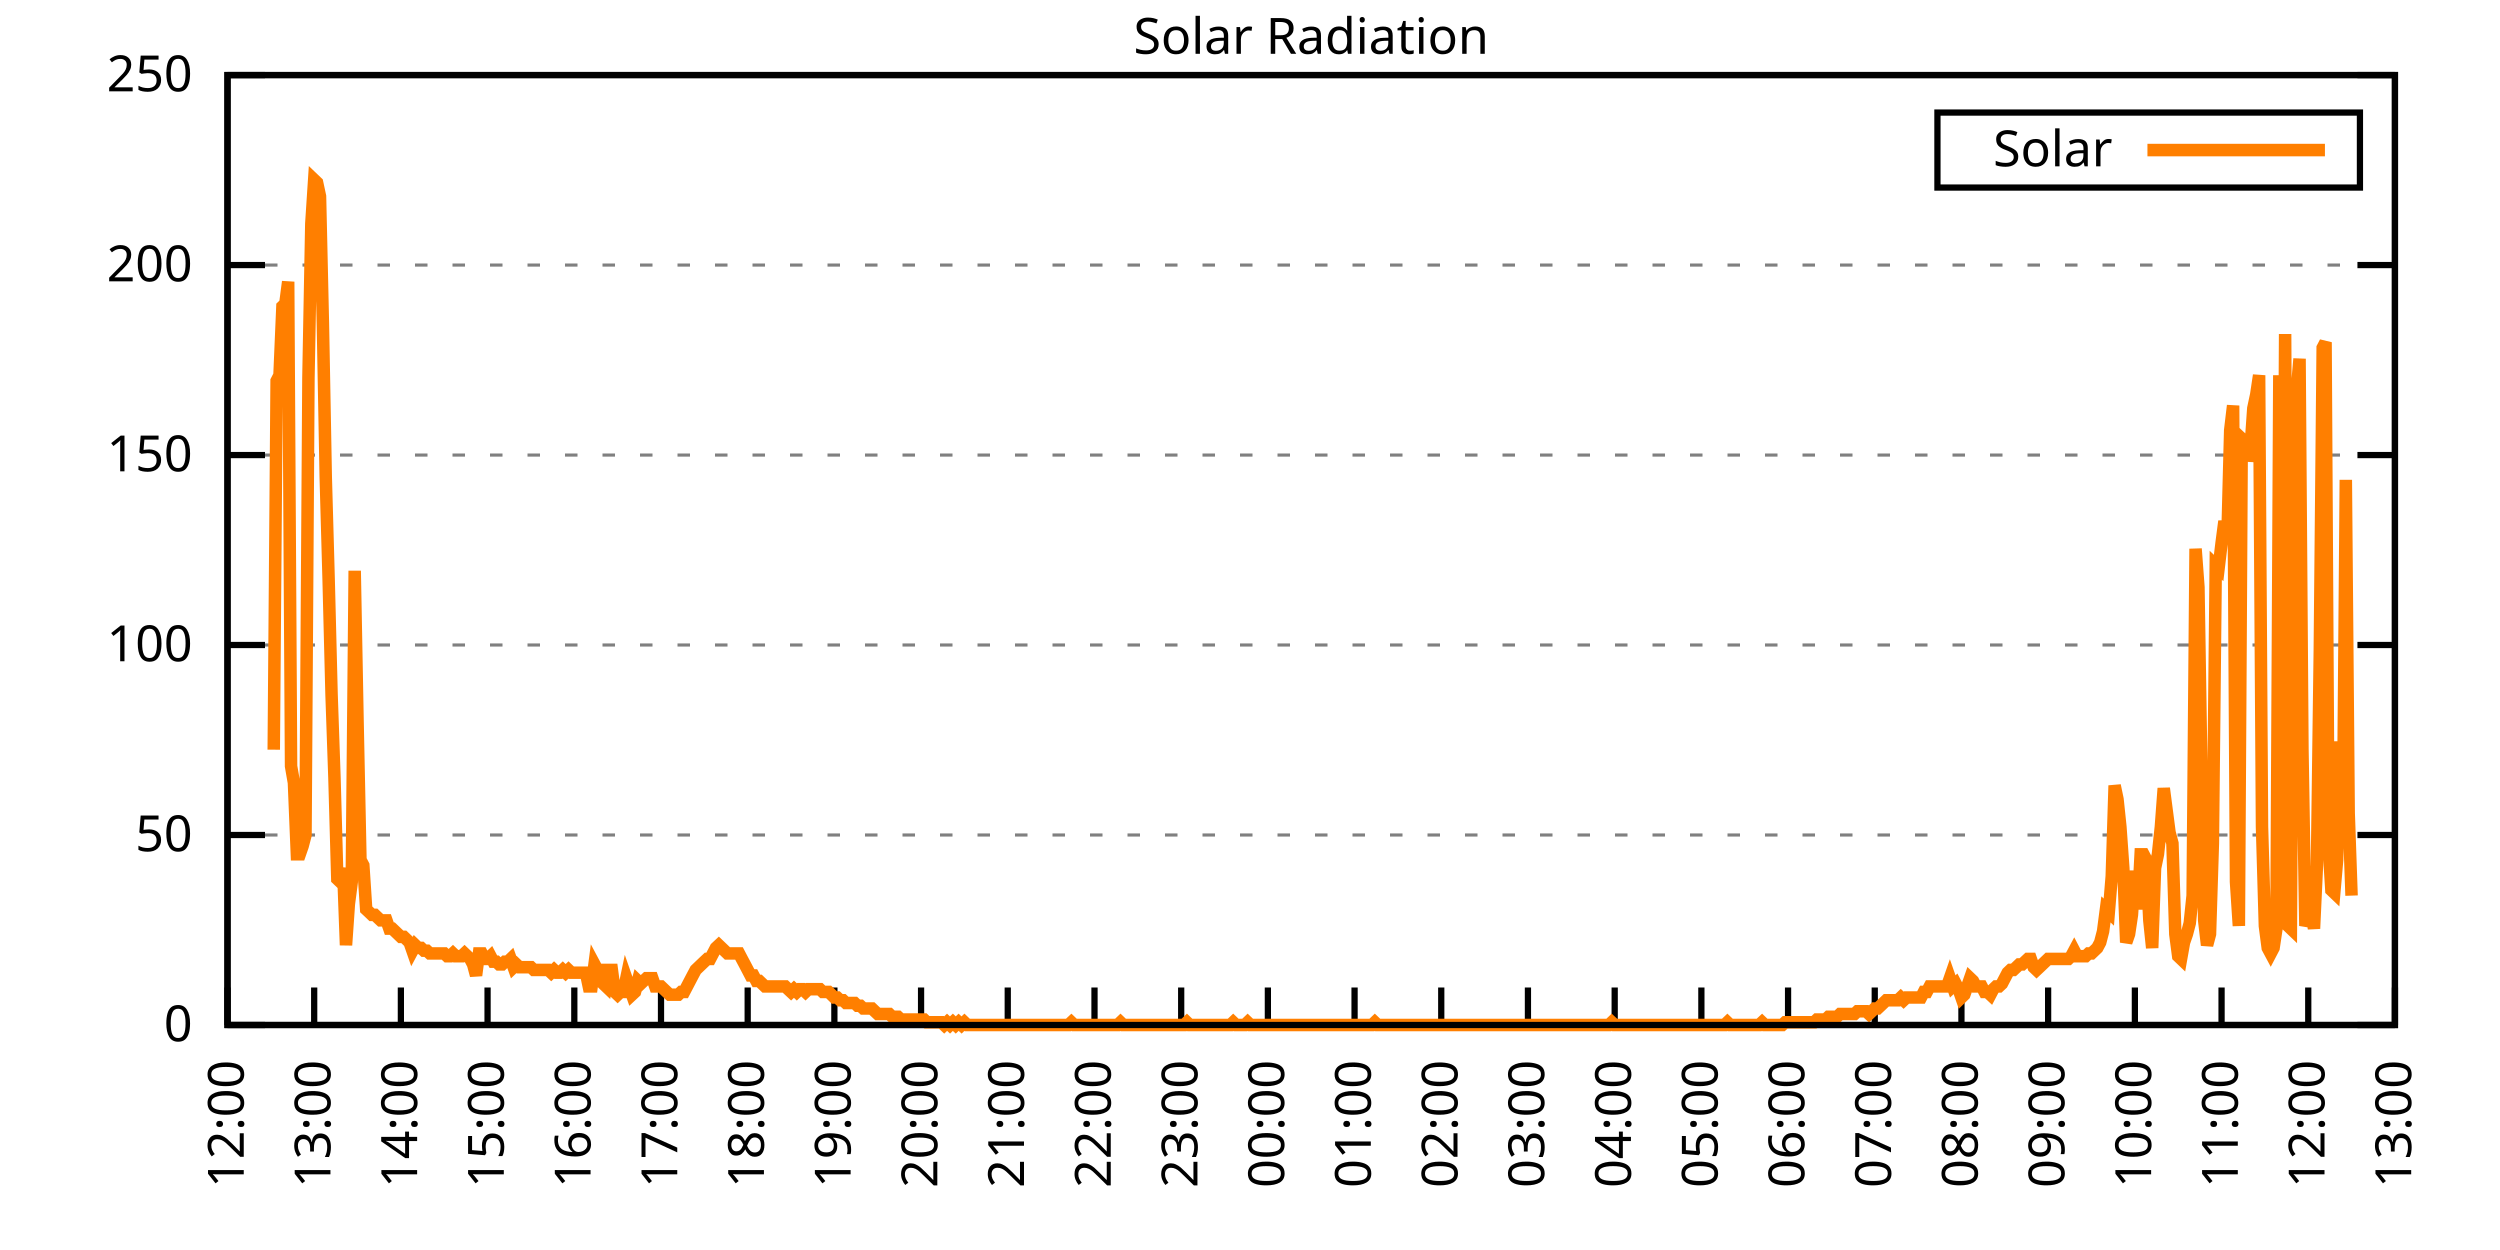
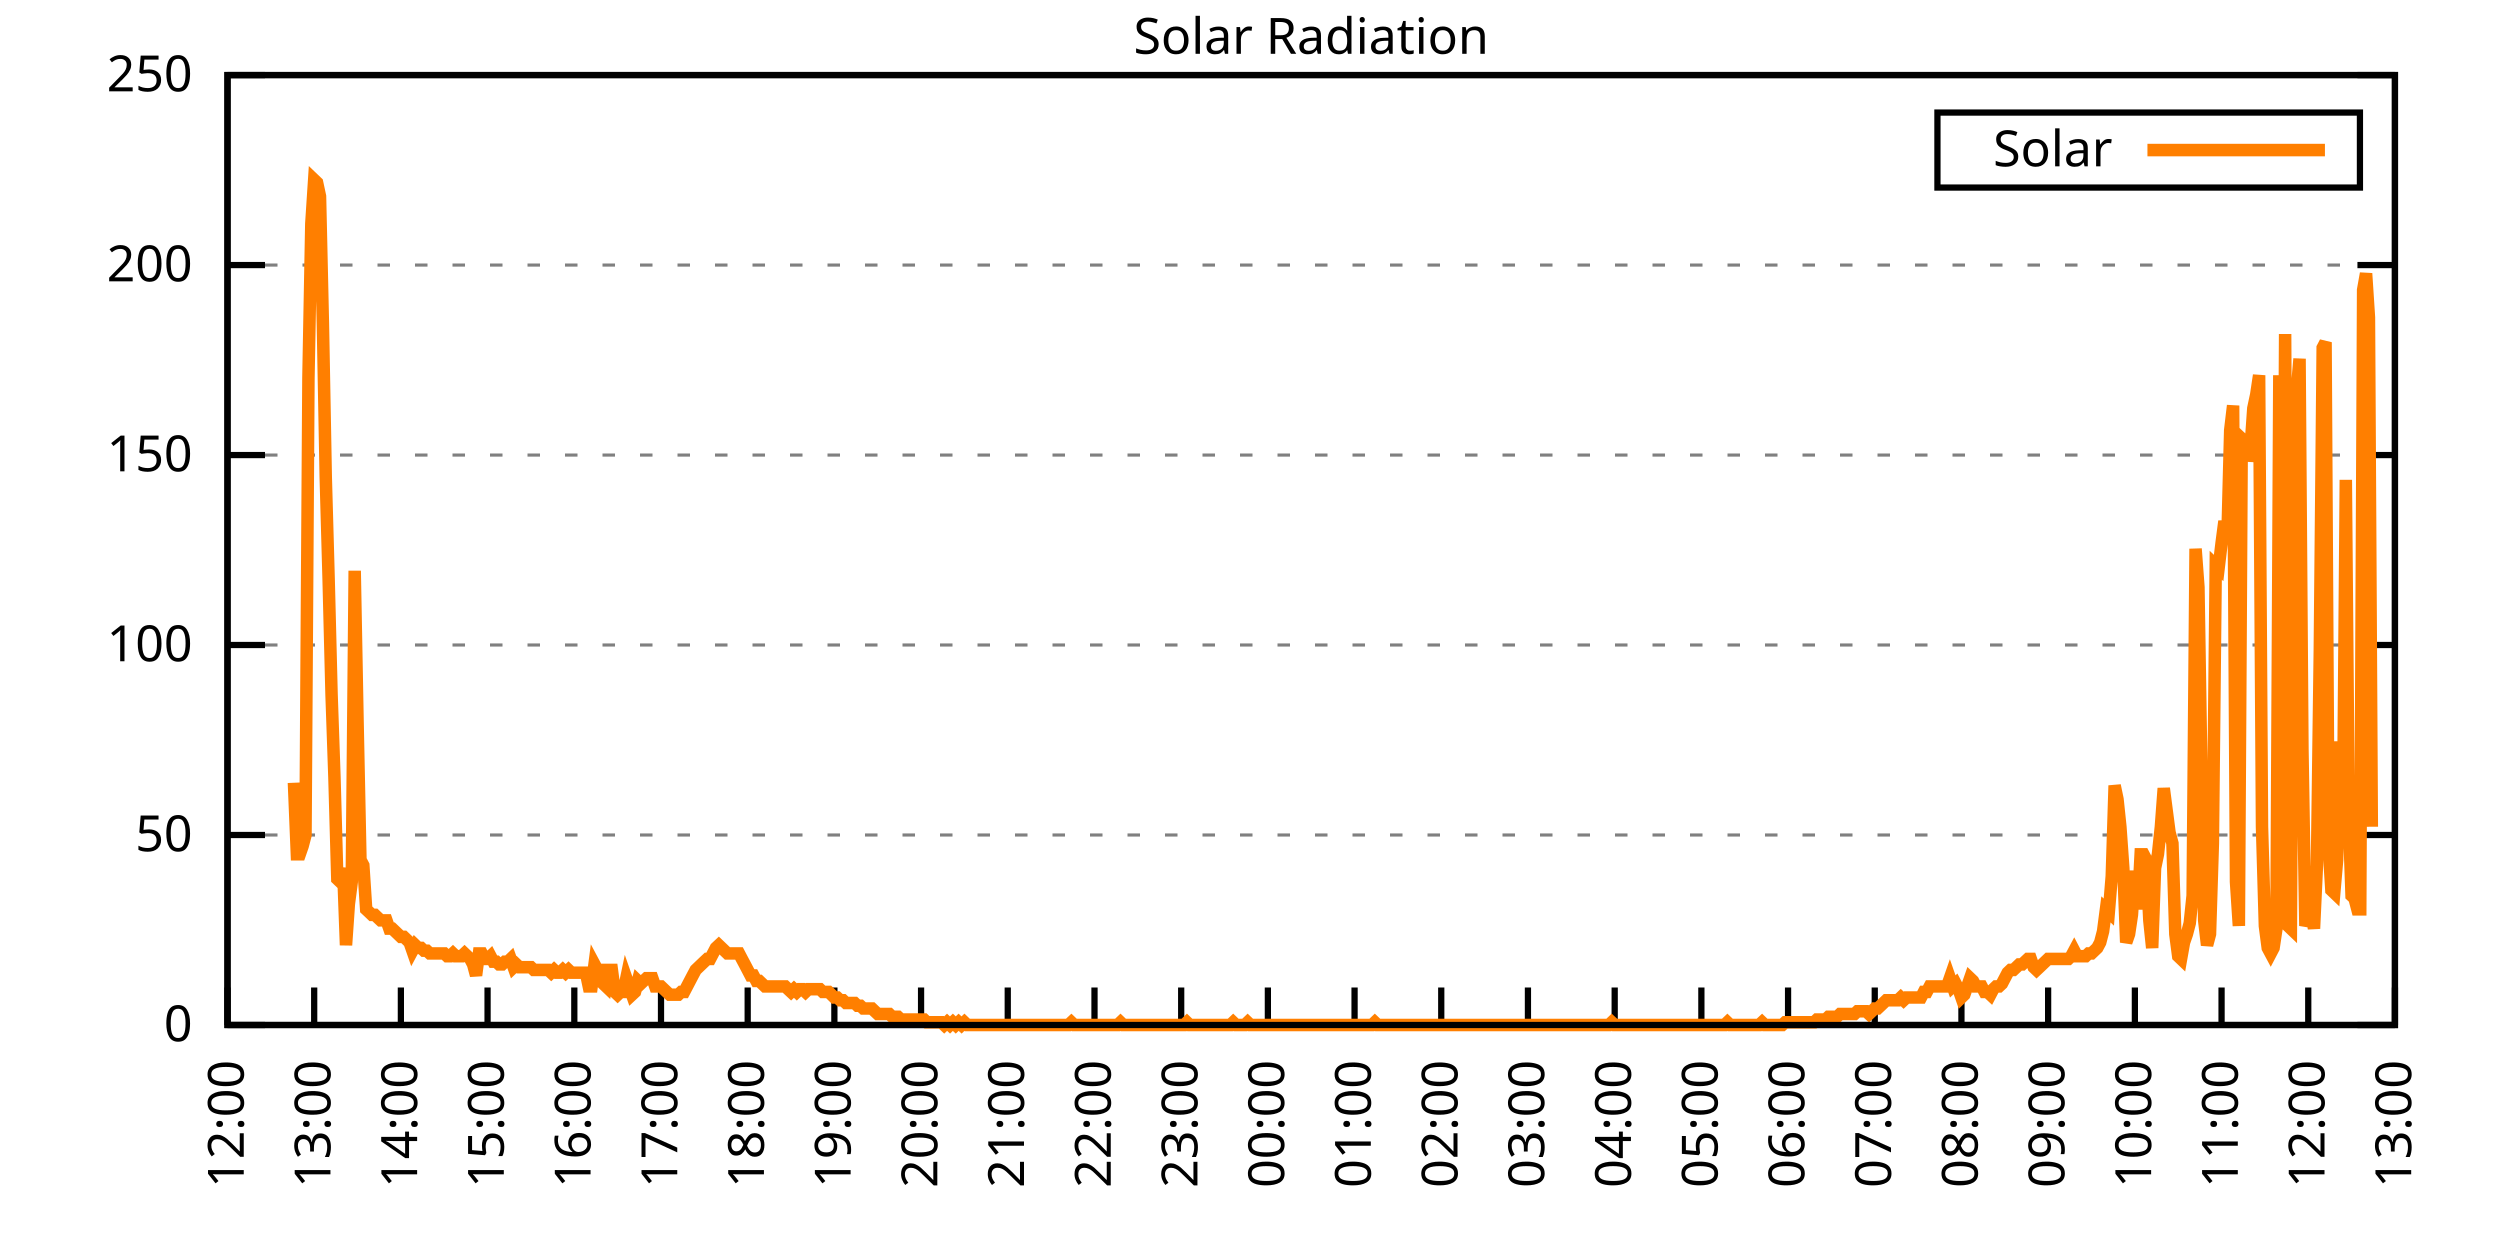
<svg xmlns="http://www.w3.org/2000/svg" xmlns:xlink="http://www.w3.org/1999/xlink" width="400" height="200" viewBox="0 0 400 200">
  <g id="gnuplot_canvas">
    <rect x="0" y="0" width="400" height="200" fill="none" />
    <defs>
      <circle id="gpDot" r="0.5" stroke-width="0.5" stroke="currentColor" />
      <path id="gpPt0" stroke-width="0.333" stroke="currentColor" d="M-1,0 h2 M0,-1 v2" />
      <path id="gpPt1" stroke-width="0.333" stroke="currentColor" d="M-1,-1 L1,1 M1,-1 L-1,1" />
      <path id="gpPt2" stroke-width="0.333" stroke="currentColor" d="M-1,0 L1,0 M0,-1 L0,1 M-1,-1 L1,1 M-1,1 L1,-1" />
      <rect id="gpPt3" stroke-width="0.333" stroke="currentColor" x="-1" y="-1" width="2" height="2" />
      <rect id="gpPt4" stroke-width="0.333" stroke="currentColor" fill="currentColor" x="-1" y="-1" width="2" height="2" />
      <circle id="gpPt5" stroke-width="0.333" stroke="currentColor" cx="0" cy="0" r="1" />
      <use xlink:href="#gpPt5" id="gpPt6" fill="currentColor" stroke="none" />
      <path id="gpPt7" stroke-width="0.333" stroke="currentColor" d="M0,-1.33 L-1.33,0.67 L1.33,0.67 z" />
      <use xlink:href="#gpPt7" id="gpPt8" fill="currentColor" stroke="none" />
      <use xlink:href="#gpPt7" id="gpPt9" stroke="currentColor" transform="rotate(180)" />
      <use xlink:href="#gpPt9" id="gpPt10" fill="currentColor" stroke="none" />
      <use xlink:href="#gpPt3" id="gpPt11" stroke="currentColor" transform="rotate(45)" />
      <use xlink:href="#gpPt11" id="gpPt12" fill="currentColor" stroke="none" />
      <path id="gpPt13" stroke-width="0.333" stroke="currentColor" d="M0,1.330 L1.265,0.411 L0.782,-1.067 L-0.782,-1.076 L-1.265,0.411 z" />
      <use xlink:href="#gpPt13" id="gpPt14" fill="currentColor" stroke="none" />
      <filter id="textbox" filterUnits="objectBoundingBox" x="0" y="0" height="1" width="1">
        <feFlood flood-color="white" flood-opacity="1" result="bgnd" />
        <feComposite in="SourceGraphic" in2="bgnd" operator="atop" />
      </filter>
      <filter id="greybox" filterUnits="objectBoundingBox" x="0" y="0" height="1" width="1">
        <feFlood flood-color="lightgrey" flood-opacity="1" result="grey" />
        <feComposite in="SourceGraphic" in2="grey" operator="atop" />
      </filter>
    </defs>
    <g fill="none" color="white" stroke="currentColor" stroke-width="1.00" stroke-linecap="butt" stroke-linejoin="miter">
</g>
    <g fill="none" color="black" stroke="currentColor" stroke-width="1.00" stroke-linecap="butt" stroke-linejoin="miter">
      <g stroke="none" shape-rendering="crispEdges">
        <polygon fill="rgb(255, 255, 255)" points="36.40,164.00 383.18,164.00 383.18,12.02 36.40,12.02 " />
      </g>
    </g>
    <g fill="none" color="black" stroke="currentColor" stroke-width="1.00" stroke-linecap="butt" stroke-linejoin="miter">
</g>
    <g fill="none" color="black" stroke="black" stroke-width="0.50" stroke-linecap="butt" stroke-linejoin="miter">
</g>
    <g fill="none" color="gray" stroke="currentColor" stroke-width="0.50" stroke-linecap="butt" stroke-linejoin="miter">
      <path stroke="gray" stroke-dasharray="2,4" class="gridline" d="M36.40,164.00 L383.19,164.00  " />
    </g>
    <g fill="none" color="gray" stroke="gray" stroke-width="1.00" stroke-linecap="butt" stroke-linejoin="miter">
</g>
    <g fill="none" color="black" stroke="currentColor" stroke-width="1.00" stroke-linecap="butt" stroke-linejoin="miter">
      <path stroke="black" d="M36.40,164.00 L42.40,164.00 M383.19,164.00 L377.19,164.00  " />
      <g transform="translate(30.80,166.60)" stroke="none" fill="black" font-family="Sans" font-size="8.00" text-anchor="end">
        <text>
          <tspan font-family="Sans"> 0</tspan>
        </text>
      </g>
    </g>
    <g fill="none" color="black" stroke="currentColor" stroke-width="1.00" stroke-linecap="butt" stroke-linejoin="miter">
</g>
    <g fill="none" color="black" stroke="black" stroke-width="0.50" stroke-linecap="butt" stroke-linejoin="miter">
</g>
    <g fill="none" color="gray" stroke="currentColor" stroke-width="0.50" stroke-linecap="butt" stroke-linejoin="miter">
      <path stroke="gray" stroke-dasharray="2,4" class="gridline" d="M36.40,133.60 L383.19,133.60  " />
    </g>
    <g fill="none" color="gray" stroke="gray" stroke-width="1.00" stroke-linecap="butt" stroke-linejoin="miter">
</g>
    <g fill="none" color="black" stroke="currentColor" stroke-width="1.00" stroke-linecap="butt" stroke-linejoin="miter">
      <path stroke="black" d="M36.40,133.60 L42.40,133.60 M383.19,133.60 L377.19,133.60  " />
      <g transform="translate(30.80,136.20)" stroke="none" fill="black" font-family="Sans" font-size="8.00" text-anchor="end">
        <text>
          <tspan font-family="Sans"> 50</tspan>
        </text>
      </g>
    </g>
    <g fill="none" color="black" stroke="currentColor" stroke-width="1.00" stroke-linecap="butt" stroke-linejoin="miter">
</g>
    <g fill="none" color="black" stroke="black" stroke-width="0.50" stroke-linecap="butt" stroke-linejoin="miter">
</g>
    <g fill="none" color="gray" stroke="currentColor" stroke-width="0.50" stroke-linecap="butt" stroke-linejoin="miter">
      <path stroke="gray" stroke-dasharray="2,4" class="gridline" d="M36.40,103.20 L383.19,103.20  " />
    </g>
    <g fill="none" color="gray" stroke="gray" stroke-width="1.00" stroke-linecap="butt" stroke-linejoin="miter">
</g>
    <g fill="none" color="black" stroke="currentColor" stroke-width="1.00" stroke-linecap="butt" stroke-linejoin="miter">
      <path stroke="black" d="M36.40,103.20 L42.40,103.20 M383.19,103.20 L377.19,103.20  " />
      <g transform="translate(30.80,105.80)" stroke="none" fill="black" font-family="Sans" font-size="8.00" text-anchor="end">
        <text>
          <tspan font-family="Sans"> 100</tspan>
        </text>
      </g>
    </g>
    <g fill="none" color="black" stroke="currentColor" stroke-width="1.00" stroke-linecap="butt" stroke-linejoin="miter">
</g>
    <g fill="none" color="black" stroke="black" stroke-width="0.50" stroke-linecap="butt" stroke-linejoin="miter">
</g>
    <g fill="none" color="gray" stroke="currentColor" stroke-width="0.50" stroke-linecap="butt" stroke-linejoin="miter">
      <path stroke="gray" stroke-dasharray="2,4" class="gridline" d="M36.40,72.81 L383.19,72.81  " />
    </g>
    <g fill="none" color="gray" stroke="gray" stroke-width="1.00" stroke-linecap="butt" stroke-linejoin="miter">
</g>
    <g fill="none" color="black" stroke="currentColor" stroke-width="1.00" stroke-linecap="butt" stroke-linejoin="miter">
      <path stroke="black" d="M36.40,72.81 L42.40,72.81 M383.19,72.81 L377.19,72.81  " />
      <g transform="translate(30.80,75.41)" stroke="none" fill="black" font-family="Sans" font-size="8.00" text-anchor="end">
        <text>
          <tspan font-family="Sans"> 150</tspan>
        </text>
      </g>
    </g>
    <g fill="none" color="black" stroke="currentColor" stroke-width="1.00" stroke-linecap="butt" stroke-linejoin="miter">
</g>
    <g fill="none" color="black" stroke="black" stroke-width="0.50" stroke-linecap="butt" stroke-linejoin="miter">
</g>
    <g fill="none" color="gray" stroke="currentColor" stroke-width="0.50" stroke-linecap="butt" stroke-linejoin="miter">
      <path stroke="gray" stroke-dasharray="2,4" class="gridline" d="M36.40,42.41 L383.19,42.41  " />
    </g>
    <g fill="none" color="gray" stroke="gray" stroke-width="1.00" stroke-linecap="butt" stroke-linejoin="miter">
</g>
    <g fill="none" color="black" stroke="currentColor" stroke-width="1.00" stroke-linecap="butt" stroke-linejoin="miter">
      <path stroke="black" d="M36.40,42.41 L42.40,42.41 M383.19,42.41 L377.19,42.41  " />
      <g transform="translate(30.80,45.01)" stroke="none" fill="black" font-family="Sans" font-size="8.00" text-anchor="end">
        <text>
          <tspan font-family="Sans"> 200</tspan>
        </text>
      </g>
    </g>
    <g fill="none" color="black" stroke="currentColor" stroke-width="1.00" stroke-linecap="butt" stroke-linejoin="miter">
</g>
    <g fill="none" color="black" stroke="black" stroke-width="0.50" stroke-linecap="butt" stroke-linejoin="miter">
</g>
    <g fill="none" color="gray" stroke="currentColor" stroke-width="0.50" stroke-linecap="butt" stroke-linejoin="miter">
      <path stroke="gray" stroke-dasharray="2,4" class="gridline" d="M36.40,12.01 L383.19,12.01  " />
    </g>
    <g fill="none" color="gray" stroke="gray" stroke-width="1.00" stroke-linecap="butt" stroke-linejoin="miter">
</g>
    <g fill="none" color="black" stroke="currentColor" stroke-width="1.00" stroke-linecap="butt" stroke-linejoin="miter">
      <path stroke="black" d="M36.40,12.01 L42.40,12.01 M383.19,12.01 L377.19,12.01  " />
      <g transform="translate(30.80,14.61)" stroke="none" fill="black" font-family="Sans" font-size="8.00" text-anchor="end">
        <text>
          <tspan font-family="Sans"> 250</tspan>
        </text>
      </g>
    </g>
    <g fill="none" color="black" stroke="currentColor" stroke-width="1.00" stroke-linecap="butt" stroke-linejoin="miter">
      <path stroke="black" d="M36.40,164.00 L36.40,158.00  " />
      <g transform="translate(39.00,169.60) rotate(270.00)" stroke="none" fill="black" font-family="Sans" font-size="8.00" text-anchor="end">
        <text>
          <tspan font-family="Sans">12:00</tspan>
        </text>
      </g>
    </g>
    <g fill="none" color="black" stroke="currentColor" stroke-width="1.00" stroke-linecap="butt" stroke-linejoin="miter">
      <path stroke="black" d="M50.27,164.00 L50.27,158.00  " />
      <g transform="translate(52.87,169.60) rotate(270.00)" stroke="none" fill="black" font-family="Sans" font-size="8.00" text-anchor="end">
        <text>
          <tspan font-family="Sans">13:00</tspan>
        </text>
      </g>
    </g>
    <g fill="none" color="black" stroke="currentColor" stroke-width="1.00" stroke-linecap="butt" stroke-linejoin="miter">
      <path stroke="black" d="M64.14,164.00 L64.14,158.00  " />
      <g transform="translate(66.74,169.60) rotate(270.00)" stroke="none" fill="black" font-family="Sans" font-size="8.00" text-anchor="end">
        <text>
          <tspan font-family="Sans">14:00</tspan>
        </text>
      </g>
    </g>
    <g fill="none" color="black" stroke="currentColor" stroke-width="1.00" stroke-linecap="butt" stroke-linejoin="miter">
      <path stroke="black" d="M78.01,164.00 L78.01,158.00  " />
      <g transform="translate(80.61,169.60) rotate(270.00)" stroke="none" fill="black" font-family="Sans" font-size="8.00" text-anchor="end">
        <text>
          <tspan font-family="Sans">15:00</tspan>
        </text>
      </g>
    </g>
    <g fill="none" color="black" stroke="currentColor" stroke-width="1.00" stroke-linecap="butt" stroke-linejoin="miter">
      <path stroke="black" d="M91.89,164.00 L91.89,158.00  " />
      <g transform="translate(94.49,169.60) rotate(270.00)" stroke="none" fill="black" font-family="Sans" font-size="8.00" text-anchor="end">
        <text>
          <tspan font-family="Sans">16:00</tspan>
        </text>
      </g>
    </g>
    <g fill="none" color="black" stroke="currentColor" stroke-width="1.00" stroke-linecap="butt" stroke-linejoin="miter">
      <path stroke="black" d="M105.76,164.00 L105.76,158.00  " />
      <g transform="translate(108.36,169.60) rotate(270.00)" stroke="none" fill="black" font-family="Sans" font-size="8.00" text-anchor="end">
        <text>
          <tspan font-family="Sans">17:00</tspan>
        </text>
      </g>
    </g>
    <g fill="none" color="black" stroke="currentColor" stroke-width="1.00" stroke-linecap="butt" stroke-linejoin="miter">
      <path stroke="black" d="M119.63,164.00 L119.63,158.00  " />
      <g transform="translate(122.23,169.60) rotate(270.00)" stroke="none" fill="black" font-family="Sans" font-size="8.00" text-anchor="end">
        <text>
          <tspan font-family="Sans">18:00</tspan>
        </text>
      </g>
    </g>
    <g fill="none" color="black" stroke="currentColor" stroke-width="1.00" stroke-linecap="butt" stroke-linejoin="miter">
      <path stroke="black" d="M133.50,164.00 L133.50,158.00  " />
      <g transform="translate(136.10,169.60) rotate(270.00)" stroke="none" fill="black" font-family="Sans" font-size="8.00" text-anchor="end">
        <text>
          <tspan font-family="Sans">19:00</tspan>
        </text>
      </g>
    </g>
    <g fill="none" color="black" stroke="currentColor" stroke-width="1.00" stroke-linecap="butt" stroke-linejoin="miter">
      <path stroke="black" d="M147.37,164.00 L147.37,158.00  " />
      <g transform="translate(149.97,169.60) rotate(270.00)" stroke="none" fill="black" font-family="Sans" font-size="8.00" text-anchor="end">
        <text>
          <tspan font-family="Sans">20:00</tspan>
        </text>
      </g>
    </g>
    <g fill="none" color="black" stroke="currentColor" stroke-width="1.00" stroke-linecap="butt" stroke-linejoin="miter">
      <path stroke="black" d="M161.24,164.00 L161.24,158.00  " />
      <g transform="translate(163.84,169.60) rotate(270.00)" stroke="none" fill="black" font-family="Sans" font-size="8.00" text-anchor="end">
        <text>
          <tspan font-family="Sans">21:00</tspan>
        </text>
      </g>
    </g>
    <g fill="none" color="black" stroke="currentColor" stroke-width="1.00" stroke-linecap="butt" stroke-linejoin="miter">
      <path stroke="black" d="M175.12,164.00 L175.12,158.00  " />
      <g transform="translate(177.72,169.60) rotate(270.00)" stroke="none" fill="black" font-family="Sans" font-size="8.00" text-anchor="end">
        <text>
          <tspan font-family="Sans">22:00</tspan>
        </text>
      </g>
    </g>
    <g fill="none" color="black" stroke="currentColor" stroke-width="1.00" stroke-linecap="butt" stroke-linejoin="miter">
      <path stroke="black" d="M188.99,164.00 L188.99,158.00  " />
      <g transform="translate(191.59,169.60) rotate(270.00)" stroke="none" fill="black" font-family="Sans" font-size="8.00" text-anchor="end">
        <text>
          <tspan font-family="Sans">23:00</tspan>
        </text>
      </g>
    </g>
    <g fill="none" color="black" stroke="currentColor" stroke-width="1.00" stroke-linecap="butt" stroke-linejoin="miter">
      <path stroke="black" d="M202.86,164.00 L202.86,158.00  " />
      <g transform="translate(205.46,169.60) rotate(270.00)" stroke="none" fill="black" font-family="Sans" font-size="8.00" text-anchor="end">
        <text>
          <tspan font-family="Sans">00:00</tspan>
        </text>
      </g>
    </g>
    <g fill="none" color="black" stroke="currentColor" stroke-width="1.00" stroke-linecap="butt" stroke-linejoin="miter">
      <path stroke="black" d="M216.73,164.00 L216.73,158.00  " />
      <g transform="translate(219.33,169.60) rotate(270.00)" stroke="none" fill="black" font-family="Sans" font-size="8.00" text-anchor="end">
        <text>
          <tspan font-family="Sans">01:00</tspan>
        </text>
      </g>
    </g>
    <g fill="none" color="black" stroke="currentColor" stroke-width="1.00" stroke-linecap="butt" stroke-linejoin="miter">
      <path stroke="black" d="M230.60,164.00 L230.60,158.00  " />
      <g transform="translate(233.20,169.60) rotate(270.00)" stroke="none" fill="black" font-family="Sans" font-size="8.00" text-anchor="end">
        <text>
          <tspan font-family="Sans">02:00</tspan>
        </text>
      </g>
    </g>
    <g fill="none" color="black" stroke="currentColor" stroke-width="1.00" stroke-linecap="butt" stroke-linejoin="miter">
      <path stroke="black" d="M244.47,164.00 L244.47,158.00  " />
      <g transform="translate(247.07,169.60) rotate(270.00)" stroke="none" fill="black" font-family="Sans" font-size="8.00" text-anchor="end">
        <text>
          <tspan font-family="Sans">03:00</tspan>
        </text>
      </g>
    </g>
    <g fill="none" color="black" stroke="currentColor" stroke-width="1.00" stroke-linecap="butt" stroke-linejoin="miter">
      <path stroke="black" d="M258.35,164.00 L258.35,158.00  " />
      <g transform="translate(260.95,169.60) rotate(270.00)" stroke="none" fill="black" font-family="Sans" font-size="8.00" text-anchor="end">
        <text>
          <tspan font-family="Sans">04:00</tspan>
        </text>
      </g>
    </g>
    <g fill="none" color="black" stroke="currentColor" stroke-width="1.00" stroke-linecap="butt" stroke-linejoin="miter">
      <path stroke="black" d="M272.22,164.00 L272.22,158.00  " />
      <g transform="translate(274.82,169.60) rotate(270.00)" stroke="none" fill="black" font-family="Sans" font-size="8.00" text-anchor="end">
        <text>
          <tspan font-family="Sans">05:00</tspan>
        </text>
      </g>
    </g>
    <g fill="none" color="black" stroke="currentColor" stroke-width="1.00" stroke-linecap="butt" stroke-linejoin="miter">
      <path stroke="black" d="M286.09,164.00 L286.09,158.00  " />
      <g transform="translate(288.69,169.60) rotate(270.00)" stroke="none" fill="black" font-family="Sans" font-size="8.00" text-anchor="end">
        <text>
          <tspan font-family="Sans">06:00</tspan>
        </text>
      </g>
    </g>
    <g fill="none" color="black" stroke="currentColor" stroke-width="1.00" stroke-linecap="butt" stroke-linejoin="miter">
      <path stroke="black" d="M299.96,164.00 L299.96,158.00  " />
      <g transform="translate(302.56,169.60) rotate(270.00)" stroke="none" fill="black" font-family="Sans" font-size="8.00" text-anchor="end">
        <text>
          <tspan font-family="Sans">07:00</tspan>
        </text>
      </g>
    </g>
    <g fill="none" color="black" stroke="currentColor" stroke-width="1.00" stroke-linecap="butt" stroke-linejoin="miter">
      <path stroke="black" d="M313.83,164.00 L313.83,158.00  " />
      <g transform="translate(316.43,169.60) rotate(270.00)" stroke="none" fill="black" font-family="Sans" font-size="8.00" text-anchor="end">
        <text>
          <tspan font-family="Sans">08:00</tspan>
        </text>
      </g>
    </g>
    <g fill="none" color="black" stroke="currentColor" stroke-width="1.00" stroke-linecap="butt" stroke-linejoin="miter">
      <path stroke="black" d="M327.70,164.00 L327.70,158.00  " />
      <g transform="translate(330.30,169.60) rotate(270.00)" stroke="none" fill="black" font-family="Sans" font-size="8.00" text-anchor="end">
        <text>
          <tspan font-family="Sans">09:00</tspan>
        </text>
      </g>
    </g>
    <g fill="none" color="black" stroke="currentColor" stroke-width="1.00" stroke-linecap="butt" stroke-linejoin="miter">
      <path stroke="black" d="M341.58,164.00 L341.58,158.00  " />
      <g transform="translate(344.18,169.60) rotate(270.00)" stroke="none" fill="black" font-family="Sans" font-size="8.00" text-anchor="end">
        <text>
          <tspan font-family="Sans">10:00</tspan>
        </text>
      </g>
    </g>
    <g fill="none" color="black" stroke="currentColor" stroke-width="1.00" stroke-linecap="butt" stroke-linejoin="miter">
      <path stroke="black" d="M355.45,164.00 L355.45,158.00  " />
      <g transform="translate(358.05,169.60) rotate(270.00)" stroke="none" fill="black" font-family="Sans" font-size="8.00" text-anchor="end">
        <text>
          <tspan font-family="Sans">11:00</tspan>
        </text>
      </g>
    </g>
    <g fill="none" color="black" stroke="currentColor" stroke-width="1.00" stroke-linecap="butt" stroke-linejoin="miter">
      <path stroke="black" d="M369.32,164.00 L369.32,158.00  " />
      <g transform="translate(371.92,169.60) rotate(270.00)" stroke="none" fill="black" font-family="Sans" font-size="8.00" text-anchor="end">
        <text>
          <tspan font-family="Sans">12:00</tspan>
        </text>
      </g>
    </g>
    <g fill="none" color="black" stroke="currentColor" stroke-width="1.00" stroke-linecap="butt" stroke-linejoin="miter">
      <path stroke="black" d="M383.19,164.00 L383.19,158.00  " />
      <g transform="translate(385.79,169.60) rotate(270.00)" stroke="none" fill="black" font-family="Sans" font-size="8.00" text-anchor="end">
        <text>
          <tspan font-family="Sans">13:00</tspan>
        </text>
      </g>
    </g>
    <g fill="none" color="black" stroke="currentColor" stroke-width="1.00" stroke-linecap="butt" stroke-linejoin="miter">
</g>
    <g fill="none" color="black" stroke="currentColor" stroke-width="1.00" stroke-linecap="butt" stroke-linejoin="miter">
      <path stroke="black" d="M36.40,12.01 L36.40,164.00 L383.19,164.00 L383.19,12.01 L36.40,12.01 Z  " />
    </g>
    <g fill="none" color="black" stroke="currentColor" stroke-width="1.00" stroke-linecap="butt" stroke-linejoin="miter">
</g>
    <g fill="none" color="black" stroke="currentColor" stroke-width="1.00" stroke-linecap="butt" stroke-linejoin="miter">
      <path stroke="black" d="M309.99,30.01 L309.99,18.01 L377.59,18.01 L377.59,30.01 L309.99,30.01 Z  " />
    </g>
    <g id="Solar_Radiation_plot_1">
      <g fill="none" color="white" stroke="black" stroke-width="2.00" stroke-linecap="butt" stroke-linejoin="miter">
</g>
      <g fill="none" color="black" stroke="currentColor" stroke-width="2.00" stroke-linecap="butt" stroke-linejoin="miter">
        <g transform="translate(337.99,26.61)" stroke="none" fill="black" font-family="Sans" font-size="8.00" text-anchor="end">
          <text>
            <tspan font-family="Sans">Solar</tspan>
          </text>
        </g>
      </g>
      <g fill="none" color="black" stroke="currentColor" stroke-width="2.00" stroke-linecap="butt" stroke-linejoin="miter">
-         <path stroke="rgb(255, 127,   0)" d="M343.59,24.01 L371.99,24.01 M43.80,119.95 L44.26,60.93 L44.72,60.04 L45.19,49.03 L45.65,48.59 L46.11,45.07   L46.57,122.59 L47.03,125.24 L47.50,136.69 L47.96,136.69 L48.42,135.37 L48.88,133.61 L49.35,60.48 L49.81,35.82   L50.27,28.77 L50.73,29.21 L51.20,31.41 L51.66,51.68 L52.12,76.34 L52.58,92.64 L53.05,111.14 L53.51,124.36   L53.97,140.65 L54.43,141.09 L54.90,138.89 L55.36,151.23 L55.82,144.62 L56.28,141.09 L56.75,91.32 L57.21,115.55   L57.67,137.57 L58.13,138.45 L58.59,145.50 L59.06,145.94 L59.52,146.38 L59.98,146.38 L60.44,146.82 L60.91,147.26   L61.37,147.26 L61.83,147.26 L62.29,148.58 L62.76,148.58 L63.22,149.02 L63.68,149.46 L64.14,149.90 L64.61,149.90   L65.07,150.34 L65.53,150.79 L65.99,152.11 L66.46,151.23 L66.92,151.67 L67.38,151.67 L67.84,152.11 L68.30,152.11   L68.77,152.55 L69.23,152.55 L69.69,152.55 L70.15,152.55 L70.62,152.55 L71.08,152.55 L71.54,152.99 L72.00,152.99   L72.47,152.55 L72.93,152.99 L73.39,152.99 L73.85,152.99 L74.32,152.55 L74.78,152.99 L75.24,153.43 L75.70,154.31   L76.17,156.07 L76.63,152.55 L77.09,152.55 L77.55,153.43 L78.01,153.43 L78.48,152.99 L78.94,153.87 L79.40,153.87   L79.86,154.31 L80.33,154.31 L80.79,153.87 L81.25,153.87 L81.71,153.43 L82.18,154.75 L82.64,154.31 L83.10,154.75   L83.56,154.75 L84.03,154.75 L84.49,154.75 L84.95,154.75 L85.41,155.19 L85.88,155.19 L86.34,155.19 L86.80,155.19   L87.26,155.19 L87.72,155.19 L88.19,155.63 L88.65,155.19 L89.11,155.63 L89.57,155.63 L90.04,155.19 L90.50,155.63   L90.96,155.19 L91.42,155.63 L91.89,155.63 L92.35,155.63 L92.81,155.63 L93.27,155.63 L93.74,155.63 L94.20,157.83   L94.66,157.83 L95.12,154.31 L95.59,155.19 L96.05,155.19 L96.51,157.39 L96.97,157.83 L97.44,155.19 L97.90,155.19   L98.36,158.71 L98.82,159.15 L99.28,158.71 L99.75,158.71 L100.21,156.51 L100.67,157.83 L101.13,159.15 L101.60,158.71   L102.06,156.95 L102.52,157.39 L102.98,156.95 L103.45,156.51 L103.91,156.51 L104.37,156.51 L104.83,157.83 L105.30,157.83   L105.76,157.83 L106.22,158.27 L106.68,158.71 L107.15,159.15 L107.61,159.15 L108.07,159.15 L108.53,159.15 L108.99,158.71   L109.46,158.71 L109.92,157.83 L110.38,156.95 L110.84,156.07 L111.31,155.19 L111.77,154.75 L112.23,154.31 L112.69,153.87   L113.16,153.43 L113.62,153.43 L114.08,152.55 L114.54,151.67 L115.01,151.23 L115.47,151.67 L115.93,152.11 L116.39,152.55   L116.86,152.55 L117.32,152.55 L117.78,152.55 L118.24,152.55 L118.70,153.43 L119.17,154.31 L119.63,155.19 L120.09,156.07   L120.55,156.07 L121.02,156.95 L121.48,156.95 L121.94,157.39 L122.40,157.83 L122.87,157.83 L123.33,157.83 L123.79,157.83   L124.25,157.83 L124.72,157.83 L125.18,157.83 L125.64,157.83 L126.10,158.27 L126.57,158.71 L127.03,158.27 L127.49,158.71   L127.95,158.27 L128.41,158.27 L128.88,158.71 L129.34,158.27 L129.80,158.27 L130.26,158.27 L130.73,158.27 L131.19,158.27   L131.65,158.71 L132.11,158.71 L132.58,158.71 L133.04,159.15 L133.50,159.60 L133.96,159.60 L134.43,160.04 L134.89,160.04   L135.35,160.48 L135.81,160.48 L136.28,160.48 L136.74,160.48 L137.20,160.92 L137.66,160.92 L138.13,161.36 L138.59,161.36   L139.05,161.36 L139.51,161.36 L139.97,161.80 L140.44,162.24 L140.90,162.24 L141.36,162.24 L141.82,162.24 L142.29,162.24   L142.75,162.68 L143.21,162.68 L143.67,162.68 L144.14,163.12 L144.60,163.12 L145.06,163.12 L145.52,163.12 L145.99,163.12   L146.45,163.12 L146.91,163.12 L147.37,163.12 L147.84,163.12 L148.30,163.56 L148.76,163.56 L149.22,163.56 L149.68,163.56   L150.15,163.56 L150.61,163.56 L151.07,164.00 L151.53,163.56 L152.00,164.00 L152.46,163.56 L152.92,164.00 L153.38,163.56   L153.85,164.00 L154.31,163.56 L154.77,164.00 L155.23,164.00 L155.70,164.00 L156.16,164.00 L156.62,164.00 L157.08,164.00   L157.55,164.00 L158.01,164.00 L158.47,164.00 L158.93,164.00 L159.39,164.00 L159.86,164.00 L160.32,164.00 L160.78,164.00   L161.24,164.00 L161.71,164.00 L162.17,164.00 L162.63,164.00 L163.09,164.00 L163.56,164.00 L164.02,164.00 L164.48,164.00   L164.94,164.00 L165.41,164.00 L165.87,164.00 L166.33,164.00 L166.79,164.00 L167.26,164.00 L167.72,164.00 L168.18,164.00   L168.64,164.00 L169.10,164.00 L169.57,164.00 L170.03,164.00 L170.49,164.00 L170.95,164.00 L171.42,163.56 L171.88,164.00   L172.34,164.00 L172.80,164.00 L173.27,164.00 L173.73,164.00 L174.19,164.00 L174.65,164.00 L175.12,164.00 L175.58,164.00   L176.04,164.00 L176.50,164.00 L176.97,164.00 L177.43,164.00 L177.89,164.00 L178.35,164.00 L178.82,164.00 L179.28,163.56   L179.74,164.00 L180.20,164.00 L180.66,164.00 L181.13,164.00 L181.59,164.00 L182.05,164.00 L182.51,164.00 L182.98,164.00   L183.44,164.00 L183.90,164.00 L184.36,164.00 L184.83,164.00 L185.29,164.00 L185.75,164.00 L186.21,164.00 L186.68,164.00   L187.14,164.00 L187.60,164.00 L188.06,164.00 L188.53,164.00 L188.99,164.00 L189.45,164.00 L189.91,163.56 L190.37,164.00   L190.84,164.00 L191.30,164.00 L191.76,164.00 L192.22,164.00 L192.69,164.00 L193.15,164.00 L193.61,164.00 L194.07,164.00   L194.54,164.00 L195.00,164.00 L195.46,164.00 L195.92,164.00 L196.39,164.00 L196.85,164.00 L197.31,163.56 L197.77,164.00   L198.24,164.00 L198.70,164.00 L199.16,164.00 L199.62,163.56 L200.08,164.00 L200.55,164.00 L201.01,164.00 L201.47,164.00   L201.93,164.00 L202.40,164.00 L202.86,164.00 L203.32,164.00 L203.78,164.00 L204.25,164.00 L204.71,164.00 L205.17,164.00   L205.63,164.00 L206.10,164.00 L206.56,164.00 L207.02,164.00 L207.48,164.00 L207.95,164.00 L208.41,164.00 L208.87,164.00   L209.33,164.00 L209.80,164.00 L210.26,164.00 L210.72,164.00 L211.18,164.00 L211.64,164.00 L212.11,164.00 L212.57,164.00   L213.03,164.00 L213.49,164.00 L213.96,164.00 L214.42,164.00 L214.88,164.00 L215.34,164.00 L215.81,164.00 L216.27,164.00   L216.73,164.00 L217.19,164.00 L217.66,164.00 L218.12,164.00 L218.58,164.00 L219.04,164.00 L219.51,164.00 L219.97,163.56   L220.43,164.00 L220.89,164.00 L221.35,164.00 L221.82,164.00 L222.28,164.00 L222.74,164.00 L223.20,164.00 L223.67,164.00   L224.13,164.00 L224.59,164.00 L225.05,164.00 L225.52,164.00 L225.98,164.00 L226.44,164.00 L226.90,164.00 L227.37,164.00   L227.83,164.00 L228.29,164.00 L228.75,164.00 L229.22,164.00 L229.68,164.00 L230.14,164.00 L230.60,164.00 L231.06,164.00   L231.53,164.00 L231.99,164.00 L232.45,164.00 L232.91,164.00 L233.38,164.00 L233.84,164.00 L234.30,164.00 L234.76,164.00   L235.23,164.00 L235.69,164.00 L236.15,164.00 L236.61,164.00 L237.08,164.00 L237.54,164.00 L238.00,164.00 L238.46,164.00   L238.93,164.00 L239.39,164.00 L239.85,164.00 L240.31,164.00 L240.77,164.00 L241.24,164.00 L241.70,164.00 L242.16,164.00   L242.62,164.00 L243.09,164.00 L243.55,164.00 L244.01,164.00 L244.47,164.00 L244.94,164.00 L245.40,164.00 L245.86,164.00   L246.32,164.00 L246.79,164.00 L247.25,164.00 L247.71,164.00 L248.17,164.00 L248.64,164.00 L249.10,164.00 L249.56,164.00   L250.02,164.00 L250.49,164.00 L250.95,164.00 L251.41,164.00 L251.87,164.00 L252.33,164.00 L252.80,164.00 L253.26,164.00   L253.72,164.00 L254.18,164.00 L254.65,164.00 L255.11,164.00 L255.57,164.00 L256.03,164.00 L256.50,164.00 L256.96,164.00   L257.42,164.00 L257.88,163.56 L258.35,164.00 L258.81,164.00 L259.27,164.00 L259.73,164.00 L260.20,164.00 L260.66,164.00   L261.12,164.00 L261.58,164.00 L262.04,164.00 L262.51,164.00 L262.97,164.00 L263.43,164.00 L263.89,164.00 L264.36,164.00   L264.82,164.00 L265.28,164.00 L265.74,164.00 L266.21,164.00 L266.67,164.00 L267.13,164.00 L267.59,164.00 L268.06,164.00   L268.52,164.00 L268.98,164.00 L269.44,164.00 L269.91,164.00 L270.37,164.00 L270.83,164.00 L271.29,164.00 L271.75,164.00   L272.22,164.00 L272.68,164.00 L273.14,164.00 L273.60,164.00 L274.07,164.00 L274.53,164.00 L274.99,164.00 L275.45,164.00   L275.92,164.00 L276.38,163.56 L276.84,164.00 L277.30,164.00 L277.77,164.00 L278.23,164.00 L278.69,164.00 L279.15,164.00   L279.62,164.00 L280.08,164.00 L280.54,164.00 L281.00,164.00 L281.46,164.00 L281.93,163.56 L282.39,164.00 L282.85,164.00   L283.31,164.00 L283.78,164.00 L284.24,164.00 L284.70,164.00 L285.16,164.00 L285.63,163.56 L286.09,163.56 L286.55,163.56   L287.01,163.56 L287.48,163.56 L287.94,163.56 L288.40,163.56 L288.86,163.56 L289.33,163.56 L289.79,163.56 L290.25,163.56   L290.71,163.12 L291.18,163.12 L291.64,163.12 L292.10,163.12 L292.56,162.68 L293.02,162.68 L293.49,162.68 L293.95,162.68   L294.41,162.24 L294.87,162.24 L295.34,162.24 L295.80,162.24 L296.26,162.24 L296.72,162.24 L297.19,161.80 L297.65,161.80   L298.11,161.80 L298.57,161.80 L299.04,162.24 L299.50,161.80 L299.96,161.36 L300.42,161.36 L300.89,160.92 L301.35,160.48   L301.81,160.04 L302.27,160.04 L302.73,160.04 L303.20,160.04 L303.66,160.04 L304.12,159.60 L304.58,160.04 L305.05,159.60   L305.51,159.60 L305.97,159.60 L306.43,159.60 L306.90,159.60 L307.36,159.60 L307.82,158.71 L308.28,158.71 L308.75,157.83   L309.21,157.83 L309.67,157.83 L310.13,157.83 L310.60,157.83 L311.06,157.83 L311.52,157.83 L311.98,156.51 L312.44,157.83   L312.91,157.39 L313.37,158.27 L313.83,159.60 L314.29,159.15 L314.76,157.83 L315.22,156.51 L315.68,156.95 L316.14,157.83   L316.61,157.83 L317.07,157.83 L317.53,158.71 L317.99,158.71 L318.46,159.15 L318.92,158.27 L319.38,157.83 L319.84,157.83   L320.31,157.39 L320.77,156.51 L321.23,155.63 L321.69,155.19 L322.15,155.19 L322.62,154.75 L323.08,154.31 L323.54,154.31   L324.00,153.87 L324.47,153.43 L324.93,153.43 L325.39,154.75 L325.85,155.19 L326.32,154.75 L326.78,154.31 L327.24,153.87   L327.70,153.43 L328.17,153.43 L328.63,153.43 L329.09,153.43 L329.55,153.43 L330.02,153.43 L330.48,153.43 L330.94,153.43   L331.40,152.99 L331.87,152.11 L332.33,152.99 L332.79,152.99 L333.25,152.99 L333.71,152.99 L334.18,152.55 L334.64,152.55   L335.10,152.11 L335.56,151.67 L336.03,150.79 L336.49,149.02 L336.95,145.50 L337.41,145.94 L337.88,140.21 L338.34,125.68   L338.80,127.88 L339.26,132.28 L339.73,138.89 L340.19,150.79 L340.65,149.46 L341.11,146.38 L341.58,139.33 L342.04,145.50   L342.50,136.69 L342.96,136.69 L343.42,137.57 L343.89,147.26 L344.35,151.67 L344.81,138.89 L345.27,136.69 L345.74,132.28   L346.20,126.12 L346.66,129.64 L347.12,133.17 L347.59,134.93 L348.05,149.46 L348.51,152.99 L348.97,153.43 L349.44,150.79   L349.90,149.46 L350.36,147.70 L350.82,143.30 L351.29,87.80 L351.75,93.96 L352.21,122.59 L352.67,147.26 L353.13,151.23   L353.60,149.46 L354.06,134.93 L354.52,90.44 L354.98,90.88 L355.45,86.91 L355.91,83.39 L356.37,86.47 L356.83,68.85   L357.30,64.89 L357.76,141.09 L358.22,148.14 L358.68,70.18 L359.15,70.62 L359.61,73.70 L360.07,71.94 L360.53,65.33   L361.00,63.13 L361.46,60.04 L361.92,132.28 L362.38,148.14 L362.84,151.67 L363.31,152.55 L363.77,151.67 L364.23,148.58   L364.69,60.04 L365.16,141.09 L365.62,53.44 L366.08,148.14 L366.54,148.58 L367.01,61.37 L367.47,62.69 L367.93,57.40   L368.39,119.95 L368.86,148.14 L369.32,146.82 L369.78,145.50 L370.24,148.58 L370.71,138.45 L371.17,104.09 L371.63,55.64   L372.09,54.76 L372.56,134.93 L373.02,142.42 L373.48,142.86 L373.94,137.57 L374.40,118.63 L374.87,133.17 L375.33,76.78   L375.79,130.08 L376.25,143.30  " />
+         <path stroke="rgb(255, 127,   0)" d="M343.59,24.01 L371.99,24.01 M47.03,125.24 L47.50,136.69 L47.96,136.69 L48.42,135.37 L48.88,133.61 L49.35,60.48   L49.81,35.82 L50.27,28.77 L50.73,29.21 L51.20,31.41 L51.66,51.68 L52.12,76.34 L52.58,92.64 L53.05,111.14   L53.51,124.36 L53.97,140.65 L54.43,141.09 L54.90,138.89 L55.36,151.23 L55.82,144.62 L56.28,141.09 L56.75,91.32   L57.21,115.55 L57.67,137.57 L58.13,138.45 L58.59,145.50 L59.06,145.94 L59.52,146.38 L59.98,146.38 L60.44,146.82   L60.91,147.26 L61.37,147.26 L61.83,147.26 L62.29,148.58 L62.76,148.58 L63.22,149.02 L63.68,149.46 L64.14,149.90   L64.61,149.90 L65.07,150.34 L65.53,150.79 L65.99,152.11 L66.46,151.23 L66.92,151.67 L67.38,151.67 L67.84,152.11   L68.30,152.11 L68.77,152.55 L69.23,152.55 L69.69,152.55 L70.15,152.55 L70.62,152.55 L71.08,152.55 L71.54,152.99   L72.00,152.99 L72.47,152.55 L72.93,152.99 L73.39,152.99 L73.85,152.99 L74.32,152.55 L74.78,152.99 L75.24,153.43   L75.70,154.31 L76.17,156.07 L76.63,152.55 L77.09,152.55 L77.55,153.43 L78.01,153.43 L78.48,152.99 L78.94,153.87   L79.40,153.87 L79.86,154.31 L80.33,154.31 L80.79,153.87 L81.25,153.87 L81.71,153.43 L82.18,154.75 L82.64,154.31   L83.10,154.75 L83.56,154.75 L84.03,154.75 L84.49,154.75 L84.95,154.75 L85.41,155.19 L85.88,155.19 L86.34,155.19   L86.80,155.19 L87.26,155.19 L87.72,155.19 L88.19,155.63 L88.65,155.19 L89.11,155.63 L89.57,155.63 L90.04,155.19   L90.50,155.63 L90.96,155.19 L91.42,155.63 L91.89,155.63 L92.35,155.63 L92.81,155.63 L93.27,155.63 L93.74,155.63   L94.20,157.83 L94.66,157.83 L95.12,154.31 L95.59,155.19 L96.05,155.19 L96.51,157.39 L96.97,157.83 L97.44,155.19   L97.90,155.19 L98.36,158.71 L98.82,159.15 L99.28,158.71 L99.75,158.71 L100.21,156.51 L100.67,157.83 L101.13,159.15   L101.60,158.71 L102.06,156.95 L102.52,157.39 L102.98,156.95 L103.45,156.51 L103.91,156.51 L104.37,156.51 L104.83,157.83   L105.30,157.83 L105.76,157.83 L106.22,158.27 L106.68,158.71 L107.15,159.15 L107.61,159.15 L108.07,159.15 L108.53,159.15   L108.99,158.71 L109.46,158.71 L109.92,157.83 L110.38,156.95 L110.84,156.07 L111.31,155.19 L111.77,154.75 L112.23,154.31   L112.69,153.87 L113.16,153.43 L113.62,153.43 L114.08,152.55 L114.54,151.67 L115.01,151.23 L115.47,151.67 L115.93,152.11   L116.39,152.55 L116.86,152.55 L117.32,152.55 L117.78,152.55 L118.24,152.55 L118.70,153.43 L119.17,154.31 L119.63,155.19   L120.09,156.07 L120.55,156.07 L121.02,156.95 L121.48,156.95 L121.94,157.39 L122.40,157.83 L122.87,157.83 L123.33,157.83   L123.79,157.83 L124.25,157.83 L124.72,157.83 L125.18,157.83 L125.64,157.83 L126.10,158.27 L126.57,158.71 L127.03,158.27   L127.49,158.71 L127.95,158.27 L128.41,158.27 L128.88,158.71 L129.34,158.27 L129.80,158.27 L130.26,158.27 L130.73,158.27   L131.19,158.27 L131.65,158.71 L132.11,158.71 L132.58,158.71 L133.04,159.15 L133.50,159.60 L133.96,159.60 L134.43,160.04   L134.89,160.04 L135.35,160.48 L135.81,160.48 L136.28,160.48 L136.74,160.48 L137.20,160.92 L137.66,160.92 L138.13,161.36   L138.59,161.36 L139.05,161.36 L139.51,161.36 L139.97,161.80 L140.44,162.24 L140.90,162.24 L141.36,162.24 L141.82,162.24   L142.29,162.24 L142.75,162.68 L143.21,162.68 L143.67,162.68 L144.14,163.12 L144.60,163.12 L145.06,163.12 L145.52,163.12   L145.99,163.12 L146.45,163.12 L146.91,163.12 L147.37,163.12 L147.84,163.12 L148.30,163.56 L148.76,163.56 L149.22,163.56   L149.68,163.56 L150.15,163.56 L150.61,163.56 L151.07,164.00 L151.53,163.56 L152.00,164.00 L152.46,163.56 L152.92,164.00   L153.38,163.56 L153.85,164.00 L154.31,163.56 L154.77,164.00 L155.23,164.00 L155.70,164.00 L156.16,164.00 L156.62,164.00   L157.08,164.00 L157.55,164.00 L158.01,164.00 L158.47,164.00 L158.93,164.00 L159.39,164.00 L159.86,164.00 L160.32,164.00   L160.78,164.00 L161.24,164.00 L161.71,164.00 L162.17,164.00 L162.63,164.00 L163.09,164.00 L163.56,164.00 L164.02,164.00   L164.48,164.00 L164.94,164.00 L165.41,164.00 L165.87,164.00 L166.33,164.00 L166.79,164.00 L167.26,164.00 L167.72,164.00   L168.18,164.00 L168.64,164.00 L169.10,164.00 L169.57,164.00 L170.03,164.00 L170.49,164.00 L170.95,164.00 L171.42,163.56   L171.88,164.00 L172.34,164.00 L172.80,164.00 L173.27,164.00 L173.73,164.00 L174.19,164.00 L174.65,164.00 L175.12,164.00   L175.58,164.00 L176.04,164.00 L176.50,164.00 L176.97,164.00 L177.43,164.00 L177.89,164.00 L178.35,164.00 L178.82,164.00   L179.28,163.56 L179.74,164.00 L180.20,164.00 L180.66,164.00 L181.13,164.00 L181.59,164.00 L182.05,164.00 L182.51,164.00   L182.98,164.00 L183.44,164.00 L183.90,164.00 L184.36,164.00 L184.83,164.00 L185.29,164.00 L185.75,164.00 L186.21,164.00   L186.68,164.00 L187.14,164.00 L187.60,164.00 L188.06,164.00 L188.53,164.00 L188.99,164.00 L189.45,164.00 L189.91,163.56   L190.37,164.00 L190.84,164.00 L191.30,164.00 L191.76,164.00 L192.22,164.00 L192.69,164.00 L193.15,164.00 L193.61,164.00   L194.07,164.00 L194.54,164.00 L195.00,164.00 L195.46,164.00 L195.92,164.00 L196.39,164.00 L196.85,164.00 L197.31,163.56   L197.77,164.00 L198.24,164.00 L198.70,164.00 L199.16,164.00 L199.62,163.56 L200.08,164.00 L200.55,164.00 L201.01,164.00   L201.47,164.00 L201.93,164.00 L202.40,164.00 L202.86,164.00 L203.32,164.00 L203.78,164.00 L204.25,164.00 L204.71,164.00   L205.17,164.00 L205.63,164.00 L206.10,164.00 L206.56,164.00 L207.02,164.00 L207.48,164.00 L207.95,164.00 L208.41,164.00   L208.87,164.00 L209.33,164.00 L209.80,164.00 L210.26,164.00 L210.72,164.00 L211.18,164.00 L211.64,164.00 L212.11,164.00   L212.57,164.00 L213.03,164.00 L213.49,164.00 L213.96,164.00 L214.42,164.00 L214.88,164.00 L215.34,164.00 L215.81,164.00   L216.27,164.00 L216.73,164.00 L217.19,164.00 L217.66,164.00 L218.12,164.00 L218.58,164.00 L219.04,164.00 L219.51,164.00   L219.97,163.56 L220.43,164.00 L220.89,164.00 L221.35,164.00 L221.82,164.00 L222.28,164.00 L222.74,164.00 L223.20,164.00   L223.67,164.00 L224.13,164.00 L224.59,164.00 L225.05,164.00 L225.52,164.00 L225.98,164.00 L226.44,164.00 L226.90,164.00   L227.37,164.00 L227.83,164.00 L228.29,164.00 L228.75,164.00 L229.22,164.00 L229.68,164.00 L230.14,164.00 L230.60,164.00   L231.06,164.00 L231.53,164.00 L231.99,164.00 L232.45,164.00 L232.91,164.00 L233.38,164.00 L233.84,164.00 L234.30,164.00   L234.76,164.00 L235.23,164.00 L235.69,164.00 L236.15,164.00 L236.61,164.00 L237.08,164.00 L237.54,164.00 L238.00,164.00   L238.46,164.00 L238.93,164.00 L239.39,164.00 L239.85,164.00 L240.31,164.00 L240.77,164.00 L241.24,164.00 L241.70,164.00   L242.16,164.00 L242.62,164.00 L243.09,164.00 L243.55,164.00 L244.01,164.00 L244.47,164.00 L244.94,164.00 L245.40,164.00   L245.86,164.00 L246.32,164.00 L246.79,164.00 L247.25,164.00 L247.71,164.00 L248.17,164.00 L248.64,164.00 L249.10,164.00   L249.56,164.00 L250.02,164.00 L250.49,164.00 L250.95,164.00 L251.41,164.00 L251.87,164.00 L252.33,164.00 L252.80,164.00   L253.26,164.00 L253.72,164.00 L254.18,164.00 L254.65,164.00 L255.11,164.00 L255.57,164.00 L256.03,164.00 L256.50,164.00   L256.96,164.00 L257.42,164.00 L257.88,163.56 L258.35,164.00 L258.81,164.00 L259.27,164.00 L259.73,164.00 L260.20,164.00   L260.66,164.00 L261.12,164.00 L261.58,164.00 L262.04,164.00 L262.51,164.00 L262.97,164.00 L263.43,164.00 L263.89,164.00   L264.36,164.00 L264.82,164.00 L265.28,164.00 L265.74,164.00 L266.21,164.00 L266.67,164.00 L267.13,164.00 L267.59,164.00   L268.06,164.00 L268.52,164.00 L268.98,164.00 L269.44,164.00 L269.91,164.00 L270.37,164.00 L270.83,164.00 L271.29,164.00   L271.75,164.00 L272.22,164.00 L272.68,164.00 L273.14,164.00 L273.60,164.00 L274.07,164.00 L274.53,164.00 L274.99,164.00   L275.45,164.00 L275.92,164.00 L276.38,163.56 L276.84,164.00 L277.30,164.00 L277.77,164.00 L278.23,164.00 L278.69,164.00   L279.15,164.00 L279.62,164.00 L280.08,164.00 L280.54,164.00 L281.00,164.00 L281.46,164.00 L281.93,163.56 L282.39,164.00   L282.85,164.00 L283.31,164.00 L283.78,164.00 L284.24,164.00 L284.70,164.00 L285.16,164.00 L285.63,163.56 L286.09,163.56   L286.55,163.56 L287.01,163.56 L287.48,163.56 L287.94,163.56 L288.40,163.56 L288.86,163.56 L289.33,163.56 L289.79,163.56   L290.25,163.56 L290.71,163.12 L291.18,163.12 L291.64,163.12 L292.10,163.12 L292.56,162.68 L293.02,162.68 L293.49,162.68   L293.95,162.68 L294.41,162.24 L294.87,162.24 L295.34,162.24 L295.80,162.24 L296.26,162.24 L296.72,162.24 L297.19,161.80   L297.65,161.80 L298.11,161.80 L298.57,161.80 L299.04,162.24 L299.50,161.80 L299.96,161.36 L300.42,161.36 L300.89,160.92   L301.35,160.48 L301.81,160.04 L302.27,160.04 L302.73,160.04 L303.20,160.04 L303.66,160.04 L304.12,159.60 L304.58,160.04   L305.05,159.60 L305.51,159.60 L305.97,159.60 L306.43,159.60 L306.90,159.60 L307.36,159.60 L307.82,158.71 L308.28,158.71   L308.75,157.83 L309.21,157.83 L309.67,157.83 L310.13,157.83 L310.60,157.83 L311.06,157.83 L311.52,157.83 L311.98,156.51   L312.44,157.83 L312.91,157.39 L313.37,158.27 L313.83,159.60 L314.29,159.15 L314.76,157.83 L315.22,156.51 L315.68,156.95   L316.14,157.83 L316.61,157.83 L317.07,157.83 L317.53,158.71 L317.99,158.71 L318.46,159.15 L318.92,158.27 L319.38,157.83   L319.84,157.83 L320.31,157.39 L320.77,156.51 L321.23,155.63 L321.69,155.19 L322.15,155.19 L322.62,154.75 L323.08,154.31   L323.54,154.31 L324.00,153.87 L324.47,153.43 L324.93,153.43 L325.39,154.75 L325.85,155.19 L326.32,154.75 L326.78,154.31   L327.24,153.87 L327.70,153.43 L328.17,153.43 L328.63,153.43 L329.09,153.43 L329.55,153.43 L330.02,153.43 L330.48,153.43   L330.94,153.43 L331.40,152.99 L331.87,152.11 L332.33,152.99 L332.79,152.99 L333.25,152.99 L333.71,152.99 L334.18,152.55   L334.64,152.55 L335.10,152.11 L335.56,151.67 L336.03,150.79 L336.49,149.02 L336.95,145.50 L337.41,145.94 L337.88,140.21   L338.34,125.68 L338.80,127.88 L339.26,132.28 L339.73,138.89 L340.19,150.79 L340.65,149.46 L341.11,146.38 L341.58,139.33   L342.04,145.50 L342.50,136.69 L342.96,136.69 L343.42,137.57 L343.89,147.26 L344.35,151.67 L344.81,138.89 L345.27,136.69   L345.74,132.28 L346.20,126.12 L346.66,129.64 L347.12,133.17 L347.59,134.93 L348.05,149.46 L348.51,152.99 L348.97,153.43   L349.44,150.79 L349.90,149.46 L350.36,147.70 L350.82,143.30 L351.29,87.80 L351.75,93.96 L352.21,122.59 L352.67,147.26   L353.13,151.23 L353.60,149.46 L354.06,134.93 L354.52,90.44 L354.98,90.88 L355.45,86.91 L355.91,83.39 L356.37,86.47   L356.83,68.85 L357.30,64.89 L357.76,141.09 L358.22,148.14 L358.68,70.18 L359.15,70.62 L359.61,73.70 L360.07,71.94   L360.53,65.33 L361.00,63.13 L361.46,60.04 L361.92,132.28 L362.38,148.14 L362.84,151.67 L363.31,152.55 L363.77,151.67   L364.23,148.58 L364.69,60.04 L365.16,141.09 L365.62,53.44 L366.08,148.14 L366.54,148.58 L367.01,61.37 L367.47,62.69   L367.93,57.40 L368.39,119.95 L368.86,148.14 L369.32,146.82 L369.78,145.50 L370.24,148.58 L370.71,138.45 L371.17,104.09   L371.63,55.64 L372.09,54.76 L372.56,134.93 L373.02,142.42 L373.48,142.86 L373.94,137.57 L374.40,118.63 L374.87,133.17   L375.33,76.78 L375.79,130.08 L376.25,143.30 L376.72,143.74 L377.18,145.50 L377.64,145.50 L378.10,46.39 L378.57,43.75   L379.03,50.79 L379.49,132.28  " />
      </g>
    </g>
    <g fill="none" color="black" stroke="currentColor" stroke-width="2.00" stroke-linecap="butt" stroke-linejoin="miter">
</g>
    <g fill="none" color="black" stroke="black" stroke-width="1.00" stroke-linecap="butt" stroke-linejoin="miter">
</g>
    <g fill="none" color="black" stroke="currentColor" stroke-width="1.00" stroke-linecap="butt" stroke-linejoin="miter">
      <path stroke="black" d="M36.40,12.01 L36.40,164.00 L383.19,164.00 L383.19,12.01 L36.40,12.01 Z  " />
      <g transform="translate(6.80,88.01) rotate(270.00)" stroke="none" fill="black" font-family="Sans" font-size="8.00" text-anchor="middle">
        <text />
      </g>
    </g>
    <g fill="none" color="black" stroke="currentColor" stroke-width="1.00" stroke-linecap="butt" stroke-linejoin="miter">
</g>
    <g fill="none" color="black" stroke="currentColor" stroke-width="1.00" stroke-linecap="butt" stroke-linejoin="miter">
      <g transform="translate(209.79,8.61)" stroke="none" fill="black" font-family="Sans" font-size="8.00" text-anchor="middle">
        <text>
          <tspan font-family="Sans">Solar Radiation</tspan>
        </text>
      </g>
    </g>
    <g fill="none" color="black" stroke="currentColor" stroke-width="1.00" stroke-linecap="butt" stroke-linejoin="miter">
</g>
  </g>
</svg>
